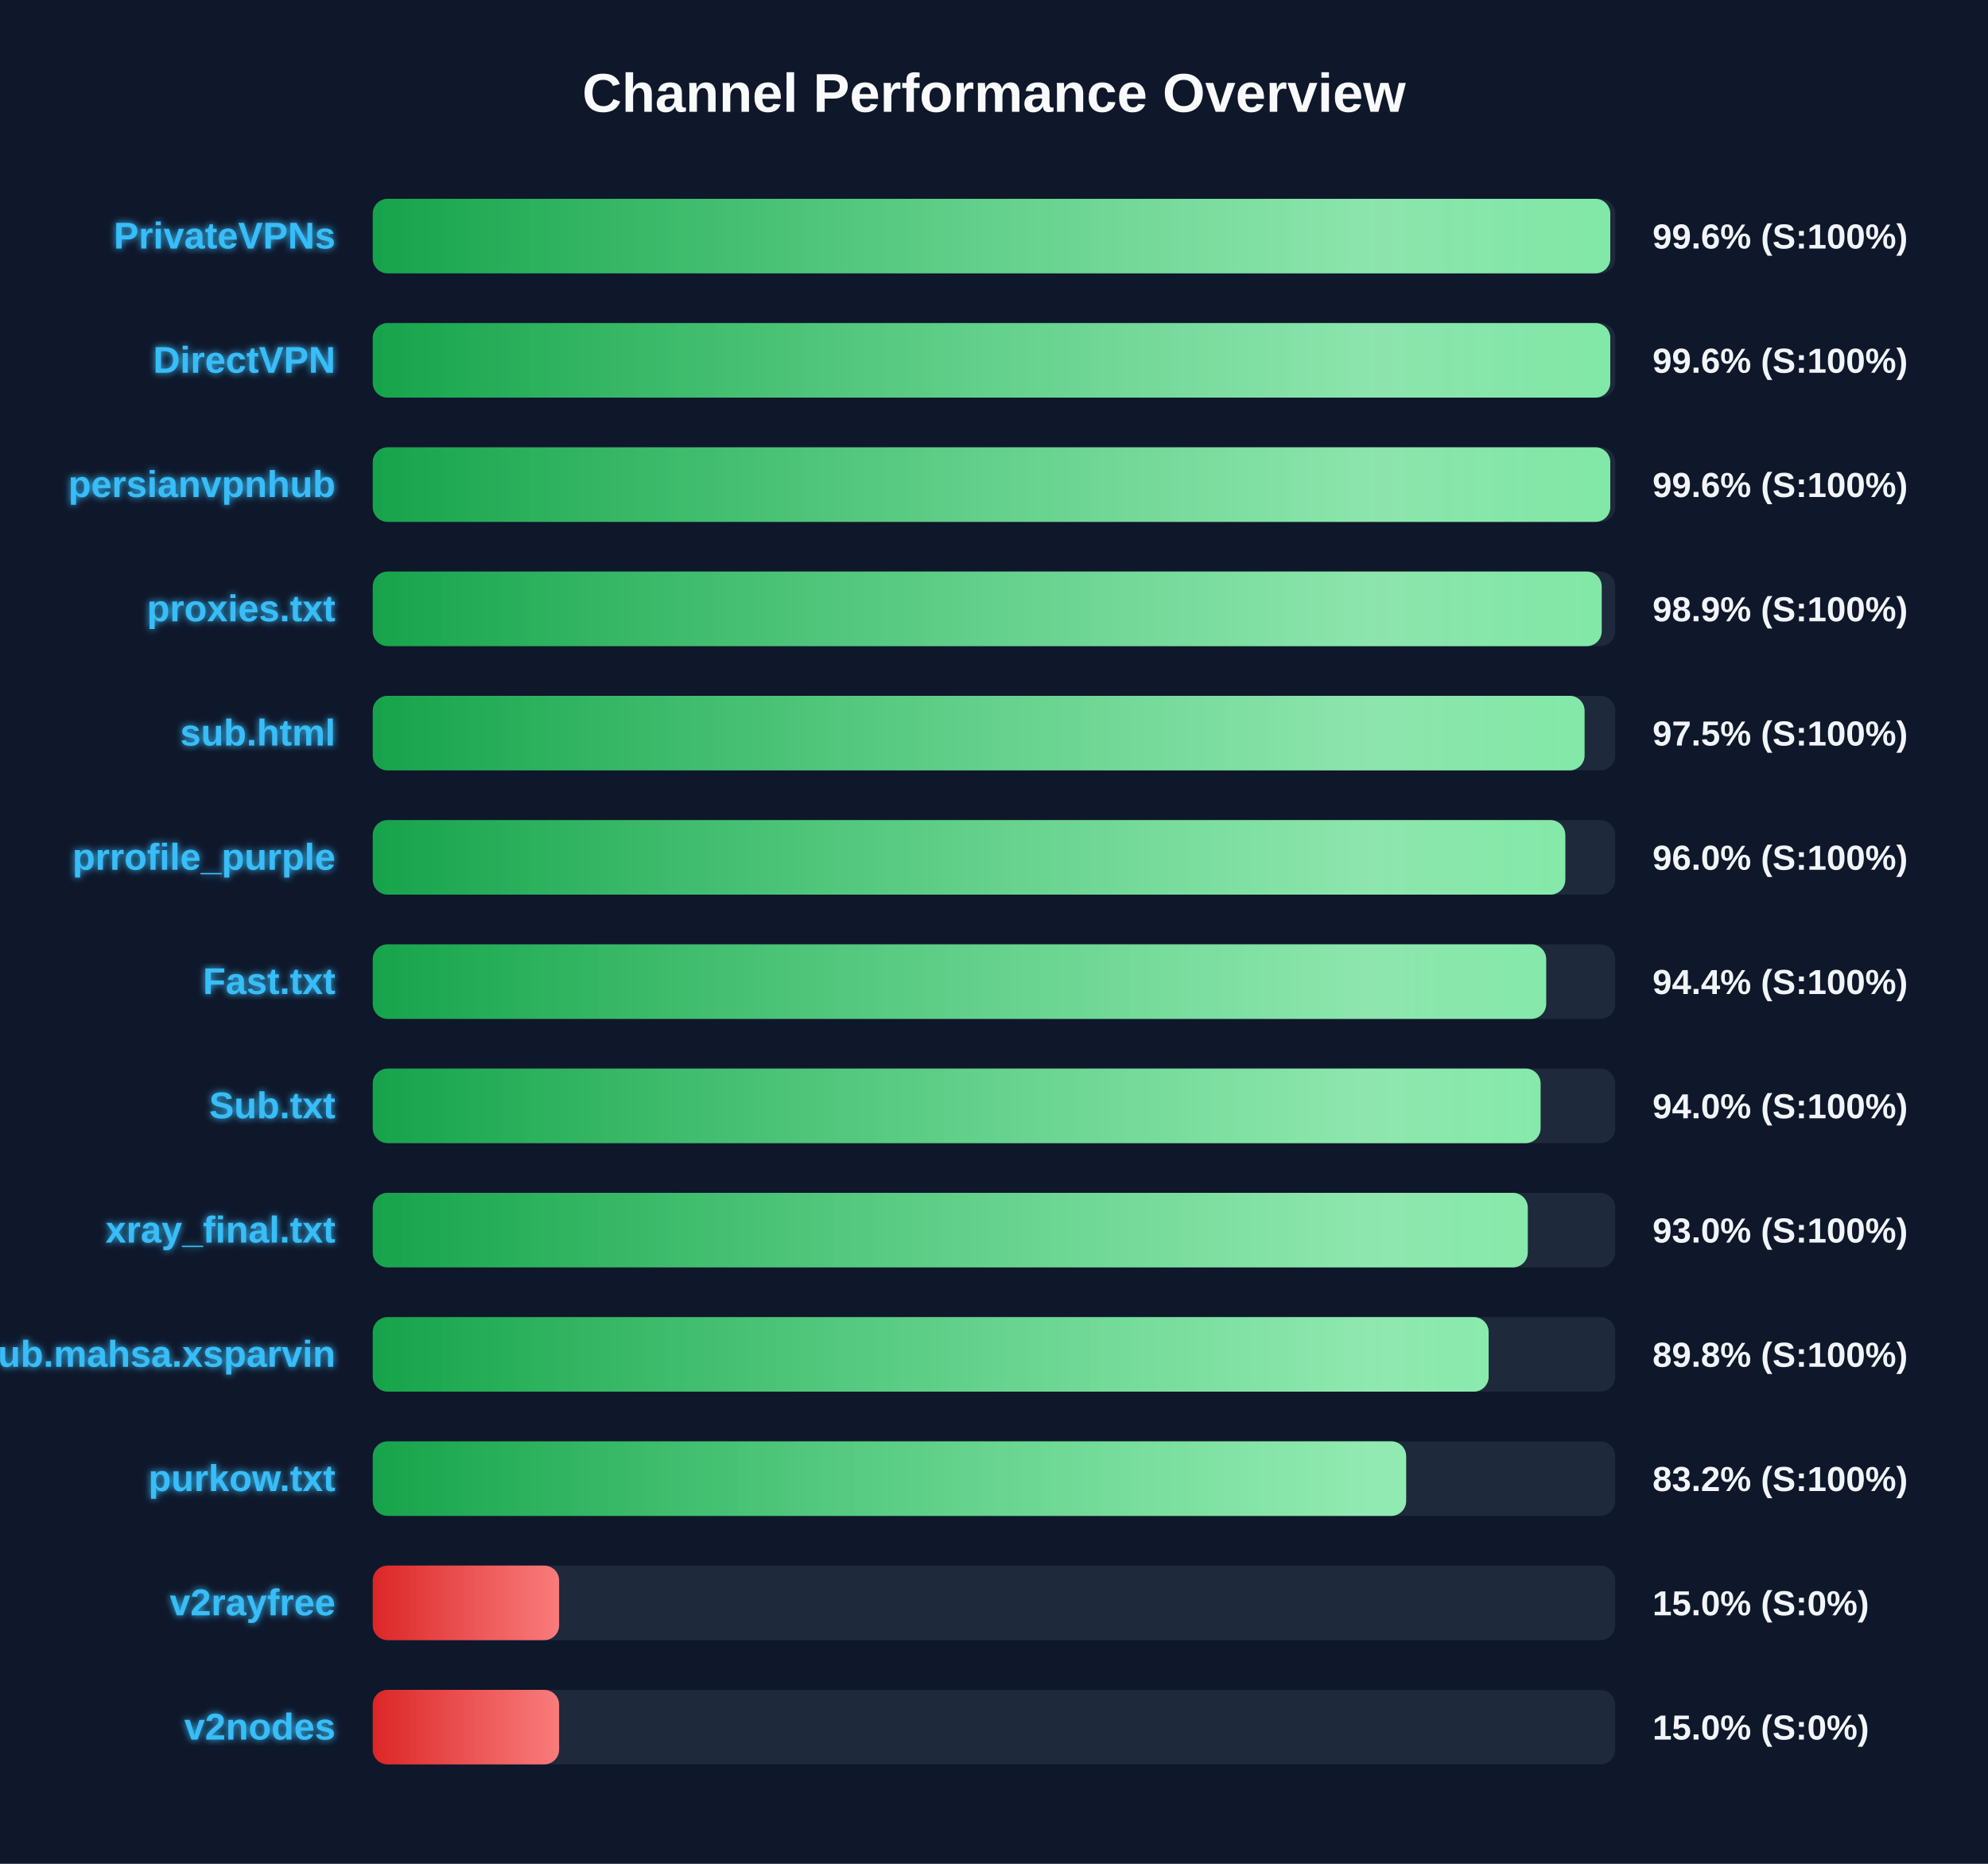
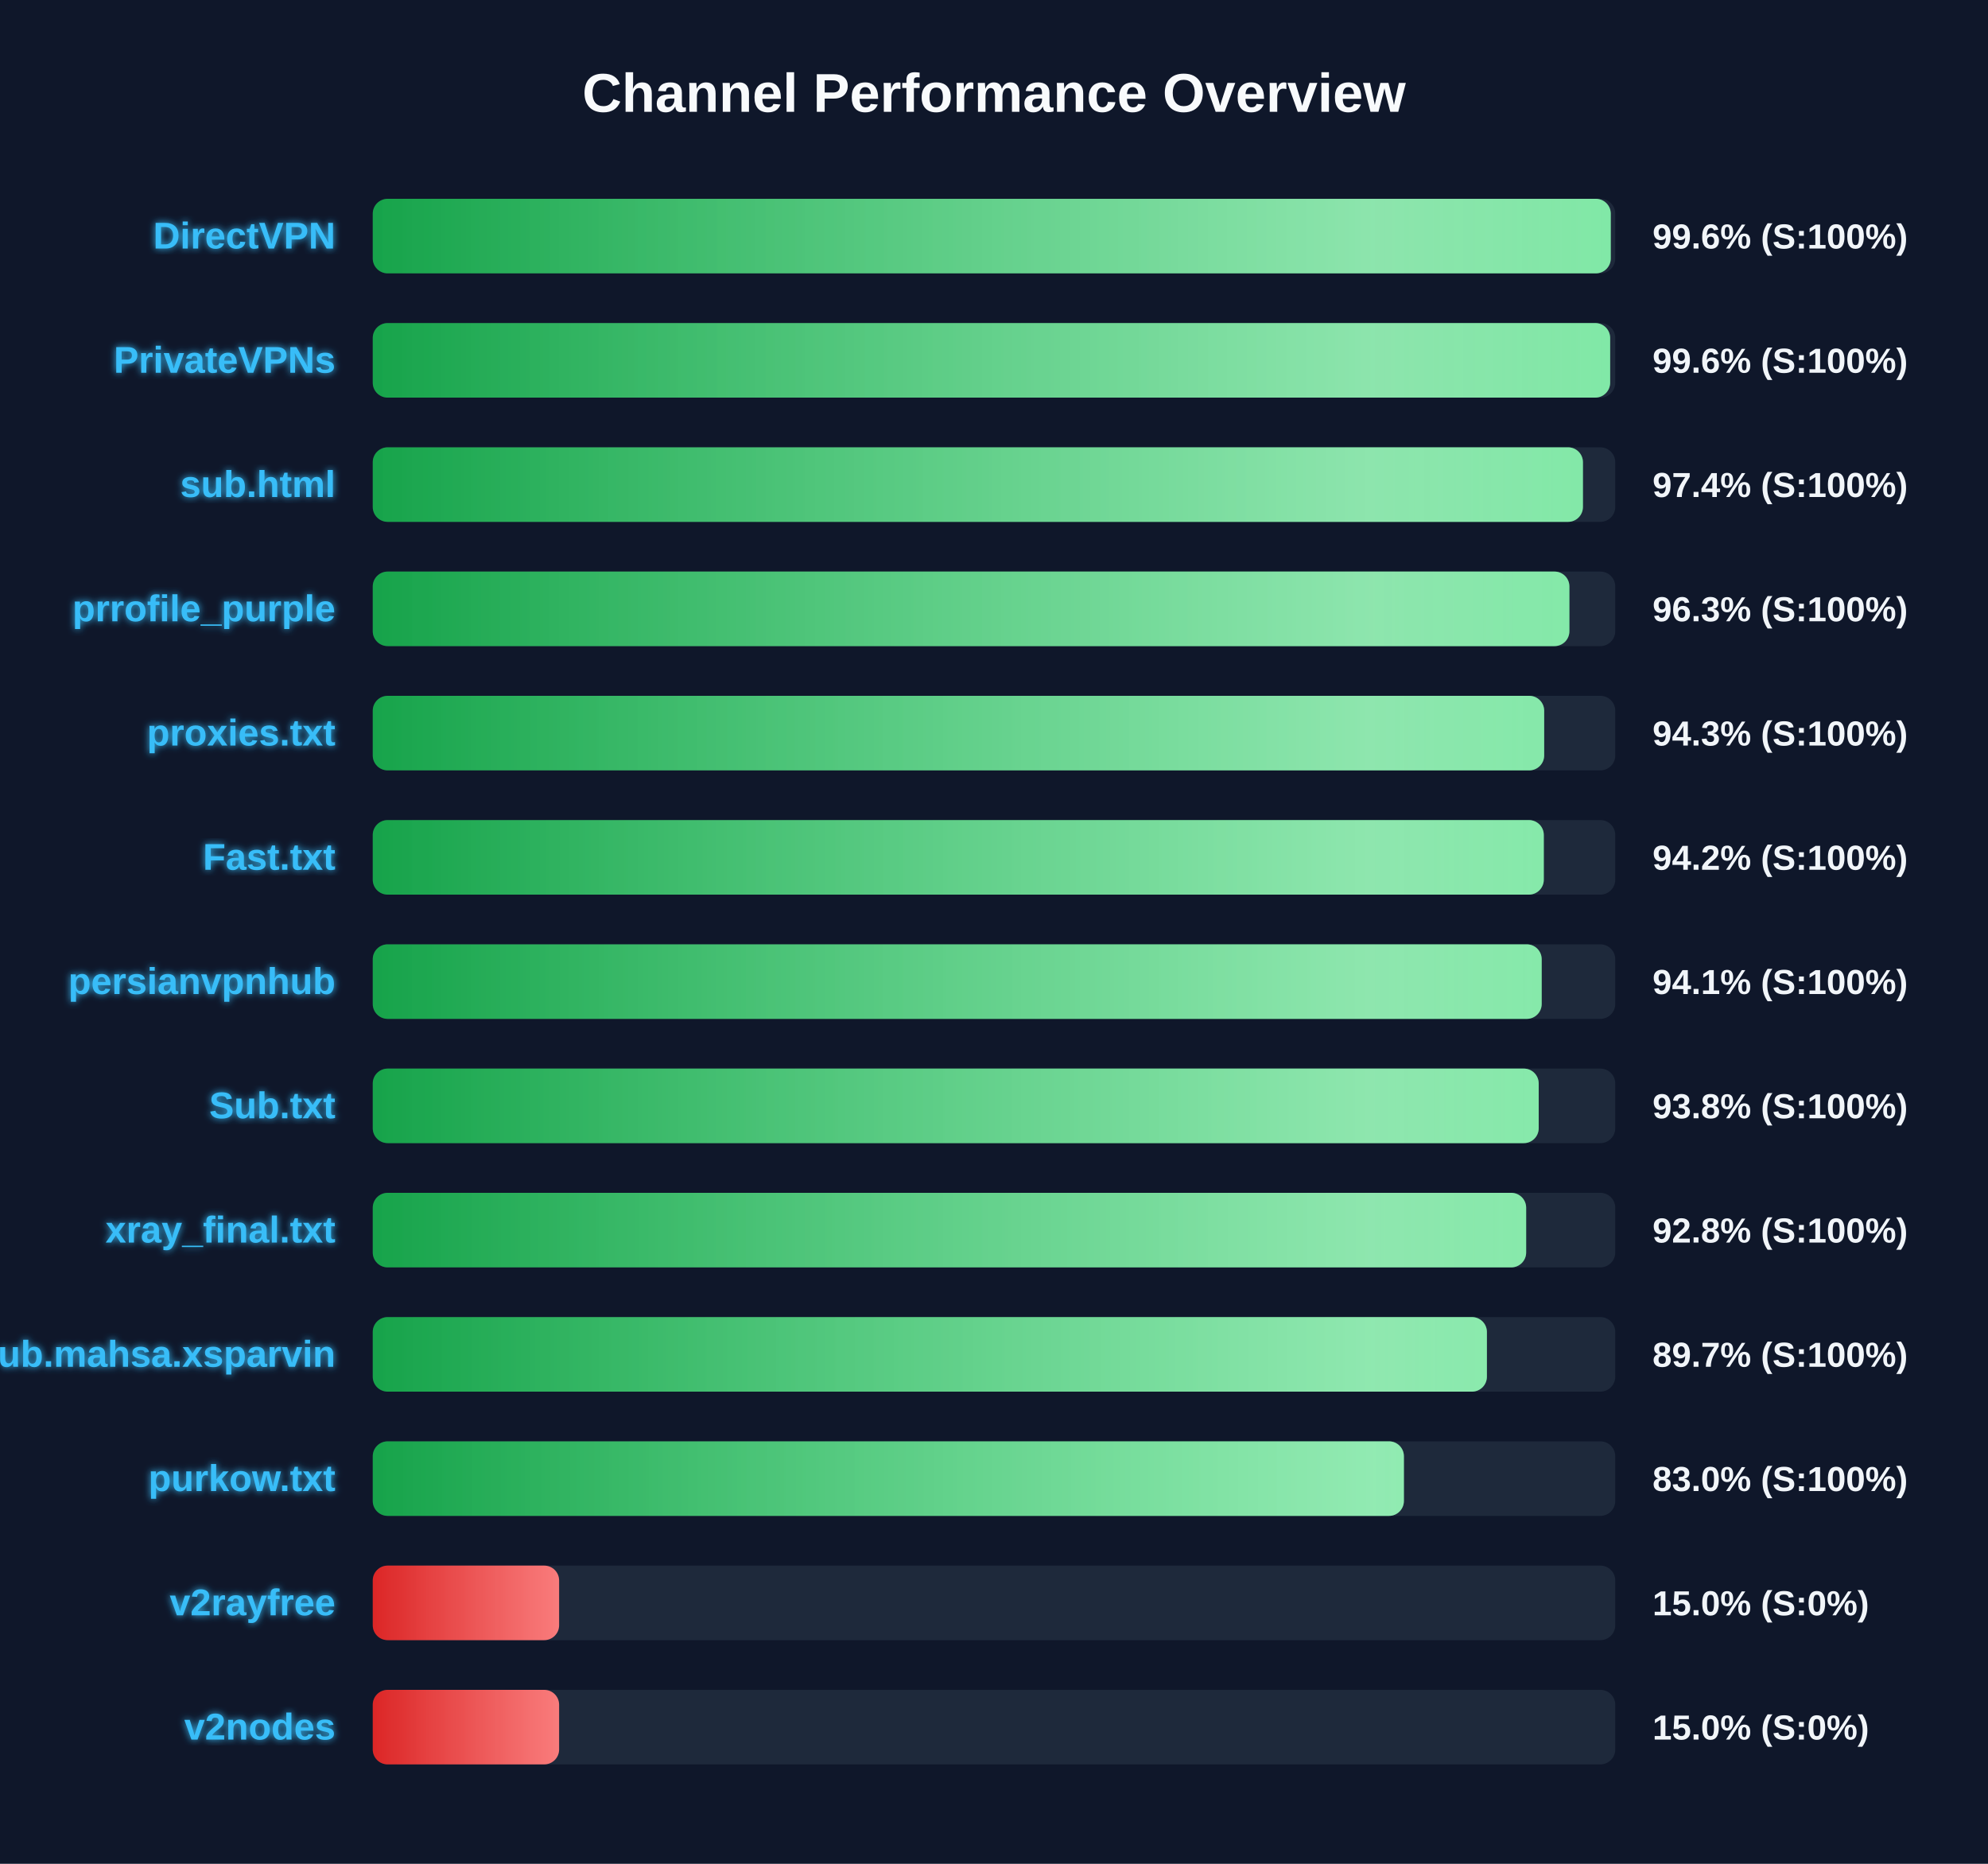
<svg xmlns="http://www.w3.org/2000/svg" width="800" height="750" version="1.1">
  <defs>
    <linearGradient id="grad-green" x1="0%" y1="0%" x2="100%" y2="0%">
      <stop offset="0%" stop-color="#16a34a" />
      <stop offset="100%" stop-color="#4ade80" />
    </linearGradient>
    <linearGradient id="grad-yellow" x1="0%" y1="0%" x2="100%" y2="0%">
      <stop offset="0%" stop-color="#ca8a04" />
      <stop offset="100%" stop-color="#fde047" />
    </linearGradient>
    <linearGradient id="grad-red" x1="0%" y1="0%" x2="100%" y2="0%">
      <stop offset="0%" stop-color="#dc2626" />
      <stop offset="100%" stop-color="#f87171" />
    </linearGradient>
    <linearGradient id="shimmer" x1="0%" y1="0%" x2="100%" y2="0%">
      <stop offset="0%" stop-color="rgba(255,255,255,0)" />
      <stop offset="50%" stop-color="rgba(255,255,255,0.4)" />
      <stop offset="100%" stop-color="rgba(255,255,255,0)" />
    </linearGradient>
    <filter id="glow" x="-20%" y="-20%" width="140%" height="140%">
      <feGaussianBlur stdDeviation="1.5" result="blur" />
      <feComposite in="SourceGraphic" in2="blur" operator="over" />
    </filter>
  </defs>
  <style>
        .bg-rect { fill: #0f172a; }
        .title { font: bold 22px 'Segoe UI', Arial, sans-serif; fill: #f8fafc; }
        .row { font: bold 15px 'Segoe UI', Arial, sans-serif; fill: #38bdf8; filter: url(#glow); }
        .score { font: bold 14px 'Segoe UI', Arial, sans-serif; fill: #f1f5f9; }
        @keyframes shimmer-anim {
            0% { transform: translateX(-100%); }
            100% { transform: translateX(200%); }
        }
        .shimmer-rect {
            animation: shimmer-anim 2.5s infinite linear;
        }
    </style>
  <rect width="100%" height="100%" class="bg-rect" />
  <text x="400" y="45" text-anchor="middle" class="title">Channel Performance Overview</text>
  <rect x="150" y="80" width="500" height="30" fill="#1e293b" rx="6" />
  <clipPath id="clip-0">
-     <rect x="150" y="80" width="498.0" height="30" rx="6" />
+     <rect x="150" y="80" width="498.2" height="30" rx="6" />
  </clipPath>
-   <rect x="150" y="80" width="498.0" height="30" fill="url(#grad-green)" rx="6" />
+   <rect x="150" y="80" width="498.2" height="30" fill="url(#grad-green)" rx="6" />
  <g clip-path="url(#clip-0)">
    <rect x="150" y="80" width="100%" height="30" fill="url(#shimmer)" class="shimmer-rect" />
  </g>
-   <text x="135" y="100" text-anchor="end" class="row">PrivateVPNs</text>
+   <text x="135" y="100" text-anchor="end" class="row">DirectVPN</text>
  <text x="665" y="100" text-anchor="start" class="score">99.6% (S:100%)</text>
  <rect x="150" y="130" width="500" height="30" fill="#1e293b" rx="6" />
  <clipPath id="clip-1">
-     <rect x="150" y="130" width="498.0" height="30" rx="6" />
+     <rect x="150" y="130" width="497.95" height="30" rx="6" />
  </clipPath>
-   <rect x="150" y="130" width="498.0" height="30" fill="url(#grad-green)" rx="6" />
+   <rect x="150" y="130" width="497.95" height="30" fill="url(#grad-green)" rx="6" />
  <g clip-path="url(#clip-1)">
    <rect x="150" y="130" width="100%" height="30" fill="url(#shimmer)" class="shimmer-rect" />
  </g>
-   <text x="135" y="150" text-anchor="end" class="row">DirectVPN</text>
+   <text x="135" y="150" text-anchor="end" class="row">PrivateVPNs</text>
  <text x="665" y="150" text-anchor="start" class="score">99.6% (S:100%)</text>
  <rect x="150" y="180" width="500" height="30" fill="#1e293b" rx="6" />
  <clipPath id="clip-2">
-     <rect x="150" y="180" width="498.0" height="30" rx="6" />
+     <rect x="150" y="180" width="487.0" height="30" rx="6" />
  </clipPath>
-   <rect x="150" y="180" width="498.0" height="30" fill="url(#grad-green)" rx="6" />
+   <rect x="150" y="180" width="487.0" height="30" fill="url(#grad-green)" rx="6" />
  <g clip-path="url(#clip-2)">
    <rect x="150" y="180" width="100%" height="30" fill="url(#shimmer)" class="shimmer-rect" />
  </g>
-   <text x="135" y="200" text-anchor="end" class="row">persianvpnhub</text>
-   <text x="665" y="200" text-anchor="start" class="score">99.6% (S:100%)</text>
+   <text x="135" y="200" text-anchor="end" class="row">sub.html</text>
+   <text x="665" y="200" text-anchor="start" class="score">97.4% (S:100%)</text>
  <rect x="150" y="230" width="500" height="30" fill="#1e293b" rx="6" />
  <clipPath id="clip-3">
-     <rect x="150" y="230" width="494.55" height="30" rx="6" />
+     <rect x="150" y="230" width="481.55" height="30" rx="6" />
  </clipPath>
-   <rect x="150" y="230" width="494.55" height="30" fill="url(#grad-green)" rx="6" />
+   <rect x="150" y="230" width="481.55" height="30" fill="url(#grad-green)" rx="6" />
  <g clip-path="url(#clip-3)">
    <rect x="150" y="230" width="100%" height="30" fill="url(#shimmer)" class="shimmer-rect" />
  </g>
-   <text x="135" y="250" text-anchor="end" class="row">proxies.txt</text>
-   <text x="665" y="250" text-anchor="start" class="score">98.9% (S:100%)</text>
+   <text x="135" y="250" text-anchor="end" class="row">prrofile_purple</text>
+   <text x="665" y="250" text-anchor="start" class="score">96.3% (S:100%)</text>
  <rect x="150" y="280" width="500" height="30" fill="#1e293b" rx="6" />
  <clipPath id="clip-4">
-     <rect x="150" y="280" width="487.65" height="30" rx="6" />
+     <rect x="150" y="280" width="471.4" height="30" rx="6" />
  </clipPath>
-   <rect x="150" y="280" width="487.65" height="30" fill="url(#grad-green)" rx="6" />
+   <rect x="150" y="280" width="471.4" height="30" fill="url(#grad-green)" rx="6" />
  <g clip-path="url(#clip-4)">
    <rect x="150" y="280" width="100%" height="30" fill="url(#shimmer)" class="shimmer-rect" />
  </g>
-   <text x="135" y="300" text-anchor="end" class="row">sub.html</text>
-   <text x="665" y="300" text-anchor="start" class="score">97.5% (S:100%)</text>
+   <text x="135" y="300" text-anchor="end" class="row">proxies.txt</text>
+   <text x="665" y="300" text-anchor="start" class="score">94.3% (S:100%)</text>
  <rect x="150" y="330" width="500" height="30" fill="#1e293b" rx="6" />
  <clipPath id="clip-5">
-     <rect x="150" y="330" width="479.9" height="30" rx="6" />
+     <rect x="150" y="330" width="471.25" height="30" rx="6" />
  </clipPath>
-   <rect x="150" y="330" width="479.9" height="30" fill="url(#grad-green)" rx="6" />
+   <rect x="150" y="330" width="471.25" height="30" fill="url(#grad-green)" rx="6" />
  <g clip-path="url(#clip-5)">
    <rect x="150" y="330" width="100%" height="30" fill="url(#shimmer)" class="shimmer-rect" />
  </g>
-   <text x="135" y="350" text-anchor="end" class="row">prrofile_purple</text>
-   <text x="665" y="350" text-anchor="start" class="score">96.0% (S:100%)</text>
+   <text x="135" y="350" text-anchor="end" class="row">Fast.txt</text>
+   <text x="665" y="350" text-anchor="start" class="score">94.2% (S:100%)</text>
  <rect x="150" y="380" width="500" height="30" fill="#1e293b" rx="6" />
  <clipPath id="clip-6">
-     <rect x="150" y="380" width="472.2" height="30" rx="6" />
+     <rect x="150" y="380" width="470.4" height="30" rx="6" />
  </clipPath>
-   <rect x="150" y="380" width="472.2" height="30" fill="url(#grad-green)" rx="6" />
+   <rect x="150" y="380" width="470.4" height="30" fill="url(#grad-green)" rx="6" />
  <g clip-path="url(#clip-6)">
    <rect x="150" y="380" width="100%" height="30" fill="url(#shimmer)" class="shimmer-rect" />
  </g>
-   <text x="135" y="400" text-anchor="end" class="row">Fast.txt</text>
-   <text x="665" y="400" text-anchor="start" class="score">94.4% (S:100%)</text>
+   <text x="135" y="400" text-anchor="end" class="row">persianvpnhub</text>
+   <text x="665" y="400" text-anchor="start" class="score">94.1% (S:100%)</text>
  <rect x="150" y="430" width="500" height="30" fill="#1e293b" rx="6" />
  <clipPath id="clip-7">
-     <rect x="150" y="430" width="469.95" height="30" rx="6" />
+     <rect x="150" y="430" width="469.2" height="30" rx="6" />
  </clipPath>
-   <rect x="150" y="430" width="469.95" height="30" fill="url(#grad-green)" rx="6" />
+   <rect x="150" y="430" width="469.2" height="30" fill="url(#grad-green)" rx="6" />
  <g clip-path="url(#clip-7)">
    <rect x="150" y="430" width="100%" height="30" fill="url(#shimmer)" class="shimmer-rect" />
  </g>
  <text x="135" y="450" text-anchor="end" class="row">Sub.txt</text>
-   <text x="665" y="450" text-anchor="start" class="score">94.0% (S:100%)</text>
+   <text x="665" y="450" text-anchor="start" class="score">93.8% (S:100%)</text>
  <rect x="150" y="480" width="500" height="30" fill="#1e293b" rx="6" />
  <clipPath id="clip-8">
-     <rect x="150" y="480" width="464.8" height="30" rx="6" />
+     <rect x="150" y="480" width="464.15" height="30" rx="6" />
  </clipPath>
-   <rect x="150" y="480" width="464.8" height="30" fill="url(#grad-green)" rx="6" />
+   <rect x="150" y="480" width="464.15" height="30" fill="url(#grad-green)" rx="6" />
  <g clip-path="url(#clip-8)">
    <rect x="150" y="480" width="100%" height="30" fill="url(#shimmer)" class="shimmer-rect" />
  </g>
  <text x="135" y="500" text-anchor="end" class="row">xray_final.txt</text>
-   <text x="665" y="500" text-anchor="start" class="score">93.0% (S:100%)</text>
+   <text x="665" y="500" text-anchor="start" class="score">92.8% (S:100%)</text>
  <rect x="150" y="530" width="500" height="30" fill="#1e293b" rx="6" />
  <clipPath id="clip-9">
-     <rect x="150" y="530" width="449.05" height="30" rx="6" />
+     <rect x="150" y="530" width="448.35" height="30" rx="6" />
  </clipPath>
-   <rect x="150" y="530" width="449.05" height="30" fill="url(#grad-green)" rx="6" />
+   <rect x="150" y="530" width="448.35" height="30" fill="url(#grad-green)" rx="6" />
  <g clip-path="url(#clip-9)">
    <rect x="150" y="530" width="100%" height="30" fill="url(#shimmer)" class="shimmer-rect" />
  </g>
  <text x="135" y="550" text-anchor="end" class="row">Sub.mahsa.xsparvin</text>
-   <text x="665" y="550" text-anchor="start" class="score">89.8% (S:100%)</text>
+   <text x="665" y="550" text-anchor="start" class="score">89.7% (S:100%)</text>
  <rect x="150" y="580" width="500" height="30" fill="#1e293b" rx="6" />
  <clipPath id="clip-10">
-     <rect x="150" y="580" width="415.85" height="30" rx="6" />
+     <rect x="150" y="580" width="414.95" height="30" rx="6" />
  </clipPath>
-   <rect x="150" y="580" width="415.85" height="30" fill="url(#grad-green)" rx="6" />
+   <rect x="150" y="580" width="414.95" height="30" fill="url(#grad-green)" rx="6" />
  <g clip-path="url(#clip-10)">
    <rect x="150" y="580" width="100%" height="30" fill="url(#shimmer)" class="shimmer-rect" />
  </g>
  <text x="135" y="600" text-anchor="end" class="row">purkow.txt</text>
-   <text x="665" y="600" text-anchor="start" class="score">83.2% (S:100%)</text>
+   <text x="665" y="600" text-anchor="start" class="score">83.0% (S:100%)</text>
  <rect x="150" y="630" width="500" height="30" fill="#1e293b" rx="6" />
  <clipPath id="clip-11">
    <rect x="150" y="630" width="75.0" height="30" rx="6" />
  </clipPath>
  <rect x="150" y="630" width="75.0" height="30" fill="url(#grad-red)" rx="6" />
  <g clip-path="url(#clip-11)">
    <rect x="150" y="630" width="100%" height="30" fill="url(#shimmer)" class="shimmer-rect" />
  </g>
  <text x="135" y="650" text-anchor="end" class="row">v2rayfree</text>
  <text x="665" y="650" text-anchor="start" class="score">15.0% (S:0%)</text>
  <rect x="150" y="680" width="500" height="30" fill="#1e293b" rx="6" />
  <clipPath id="clip-12">
    <rect x="150" y="680" width="75.0" height="30" rx="6" />
  </clipPath>
  <rect x="150" y="680" width="75.0" height="30" fill="url(#grad-red)" rx="6" />
  <g clip-path="url(#clip-12)">
    <rect x="150" y="680" width="100%" height="30" fill="url(#shimmer)" class="shimmer-rect" />
  </g>
  <text x="135" y="700" text-anchor="end" class="row">v2nodes</text>
  <text x="665" y="700" text-anchor="start" class="score">15.0% (S:0%)</text>
</svg>
